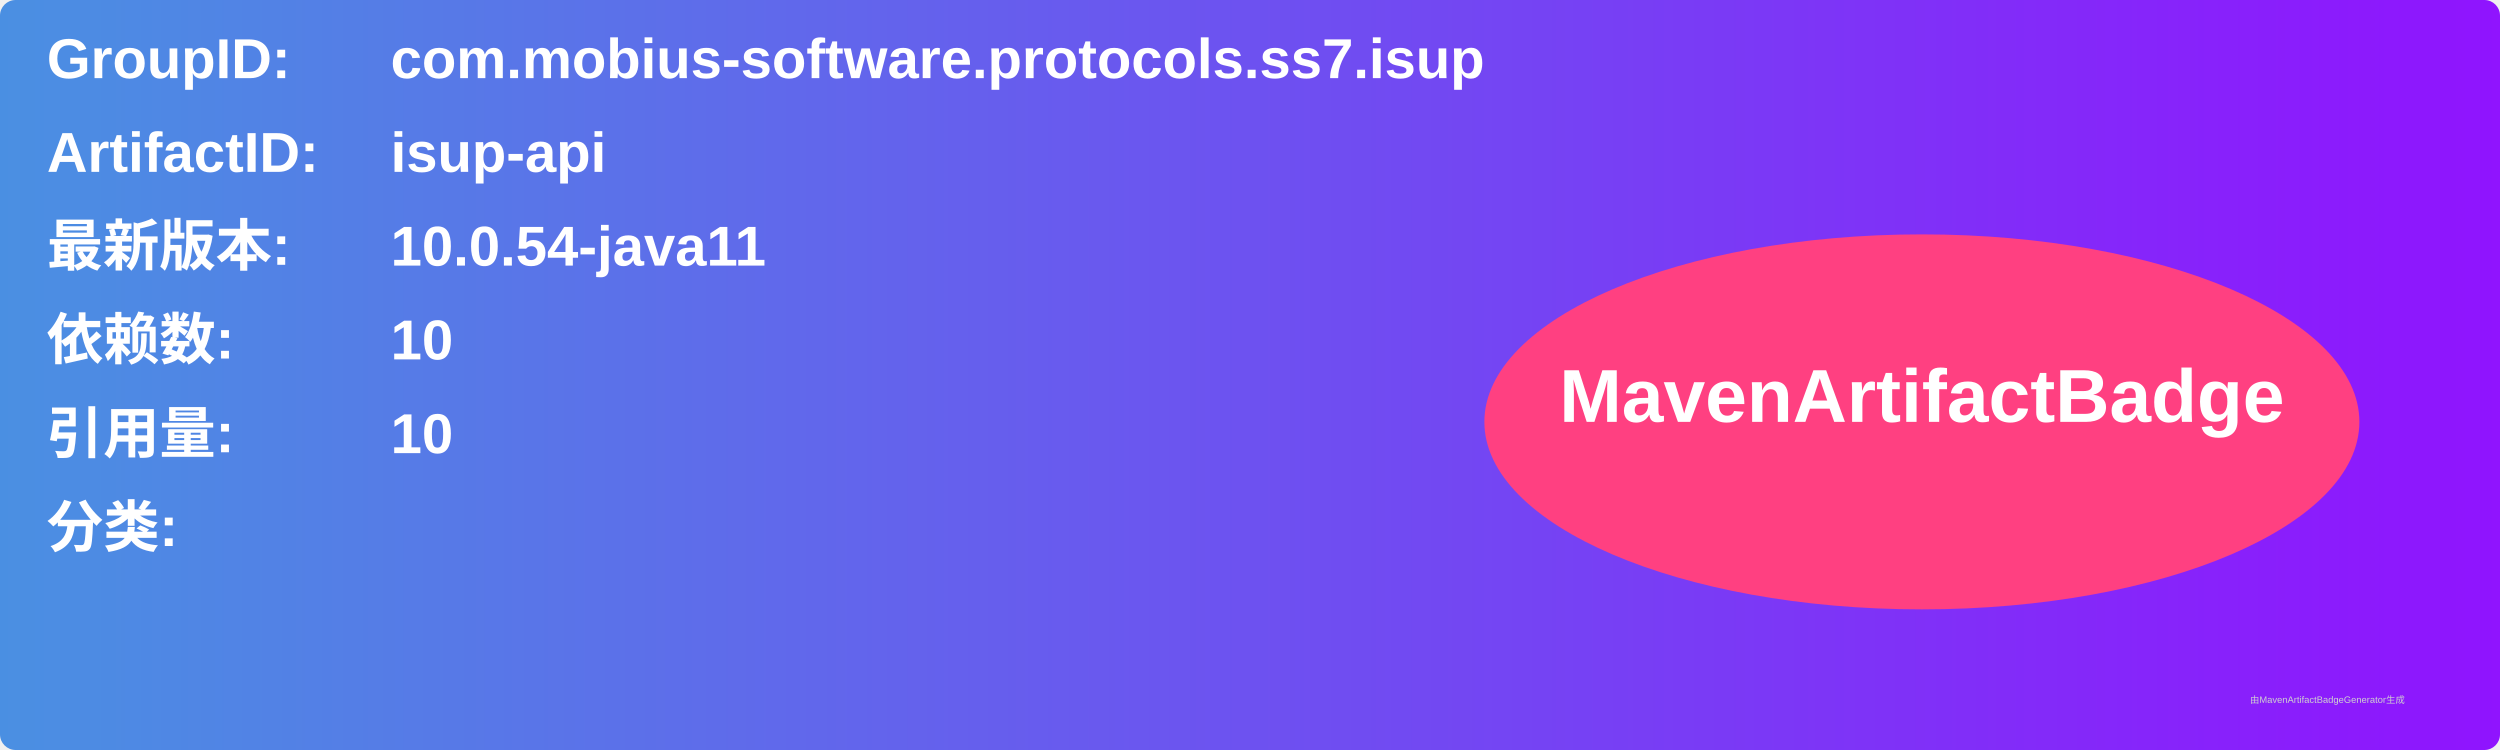
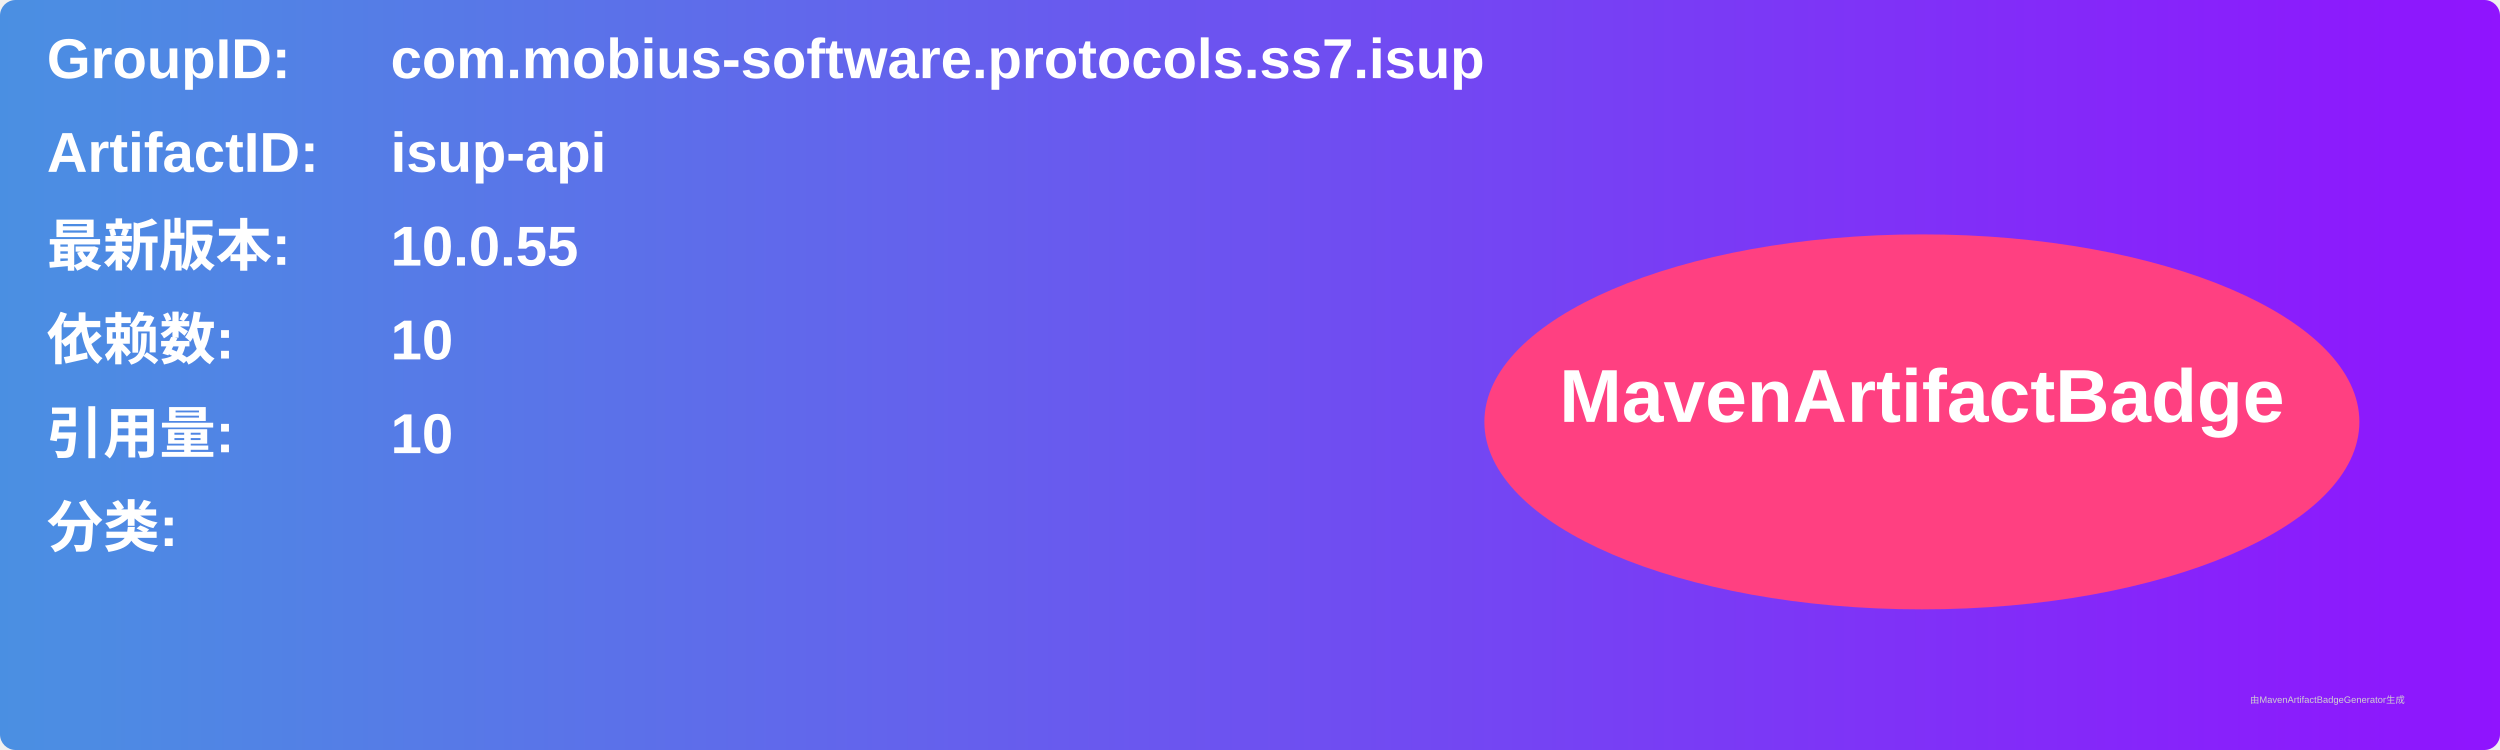
<svg xmlns="http://www.w3.org/2000/svg" width="800" height="240" viewBox="0 0 800 240">
  <linearGradient id="grad" x1="0%" y1="0%" x2="100%" y2="0%">
    <stop offset="0%" stop-color="#4a90e2" />
    <stop offset="100%" stop-color="#9013fe" />
  </linearGradient>
  <rect width="100%" height="100%" rx="5" ry="5" fill="url(#grad)" />
  <g transform="translate(15, 15)">
    <text x="0" y="10" font-family="Arial" font-size="18" fill="white" font-weight="bold" width="260">GroupID:</text>
    <text x="110" y="10" font-family="Arial" font-size="18" fill="white" font-weight="bold" width="460">com.mobius-software.protocols.ss7.isup</text>
    <text x="0" y="40" font-family="Arial" font-size="18" fill="white" font-weight="bold" width="260">ArtifactID:</text>
    <text x="110" y="40" font-family="Arial" font-size="18" fill="white" font-weight="bold" width="460">isup-api</text>
    <text x="0" y="70" font-family="Arial" font-size="18" fill="white" font-weight="bold">最新版本:</text>
    <text x="110" y="70" font-family="Arial" font-size="18" fill="white" font-weight="bold">
-       <tspan font-weight="bold">10.0.54-java11</tspan>
+       <tspan font-weight="bold">10.0.55</tspan>
    </text>
    <text x="0" y="100" font-family="Arial" font-size="18" fill="white" font-weight="bold">依赖数: </text>
    <text x="110" y="100" font-family="Arial" font-size="18" fill="white">
      <tspan font-weight="bold">10</tspan>
    </text>
    <text x="0" y="130" font-family="Arial" font-size="18" fill="white" font-weight="bold">引用量: </text>
    <text x="110" y="130" font-family="Arial" font-size="18" fill="white">
      <tspan font-weight="bold">10</tspan>
    </text>
    <text x="0" y="160" font-family="Arial" font-size="18" fill="white" font-weight="bold">分类:</text>
    <text x="10" y="190" font-family="Arial" font-size="10" fill="white">
      <tspan font-weight="bold" />
    </text>
    <ellipse cx="600" cy="120" rx="140" ry="60" fill="#ff4081" />
    <text x="600" y="120" text-anchor="middle" font-family="Arial" font-size="24" fill="white" font-weight="bold">MavenArtifactBadge</text>
  </g>
  <text x="720" y="225" font-family="Arial" font-size="3" fill="#d0d0d0">由MavenArtifactBadgeGenerator生成</text>
</svg>
